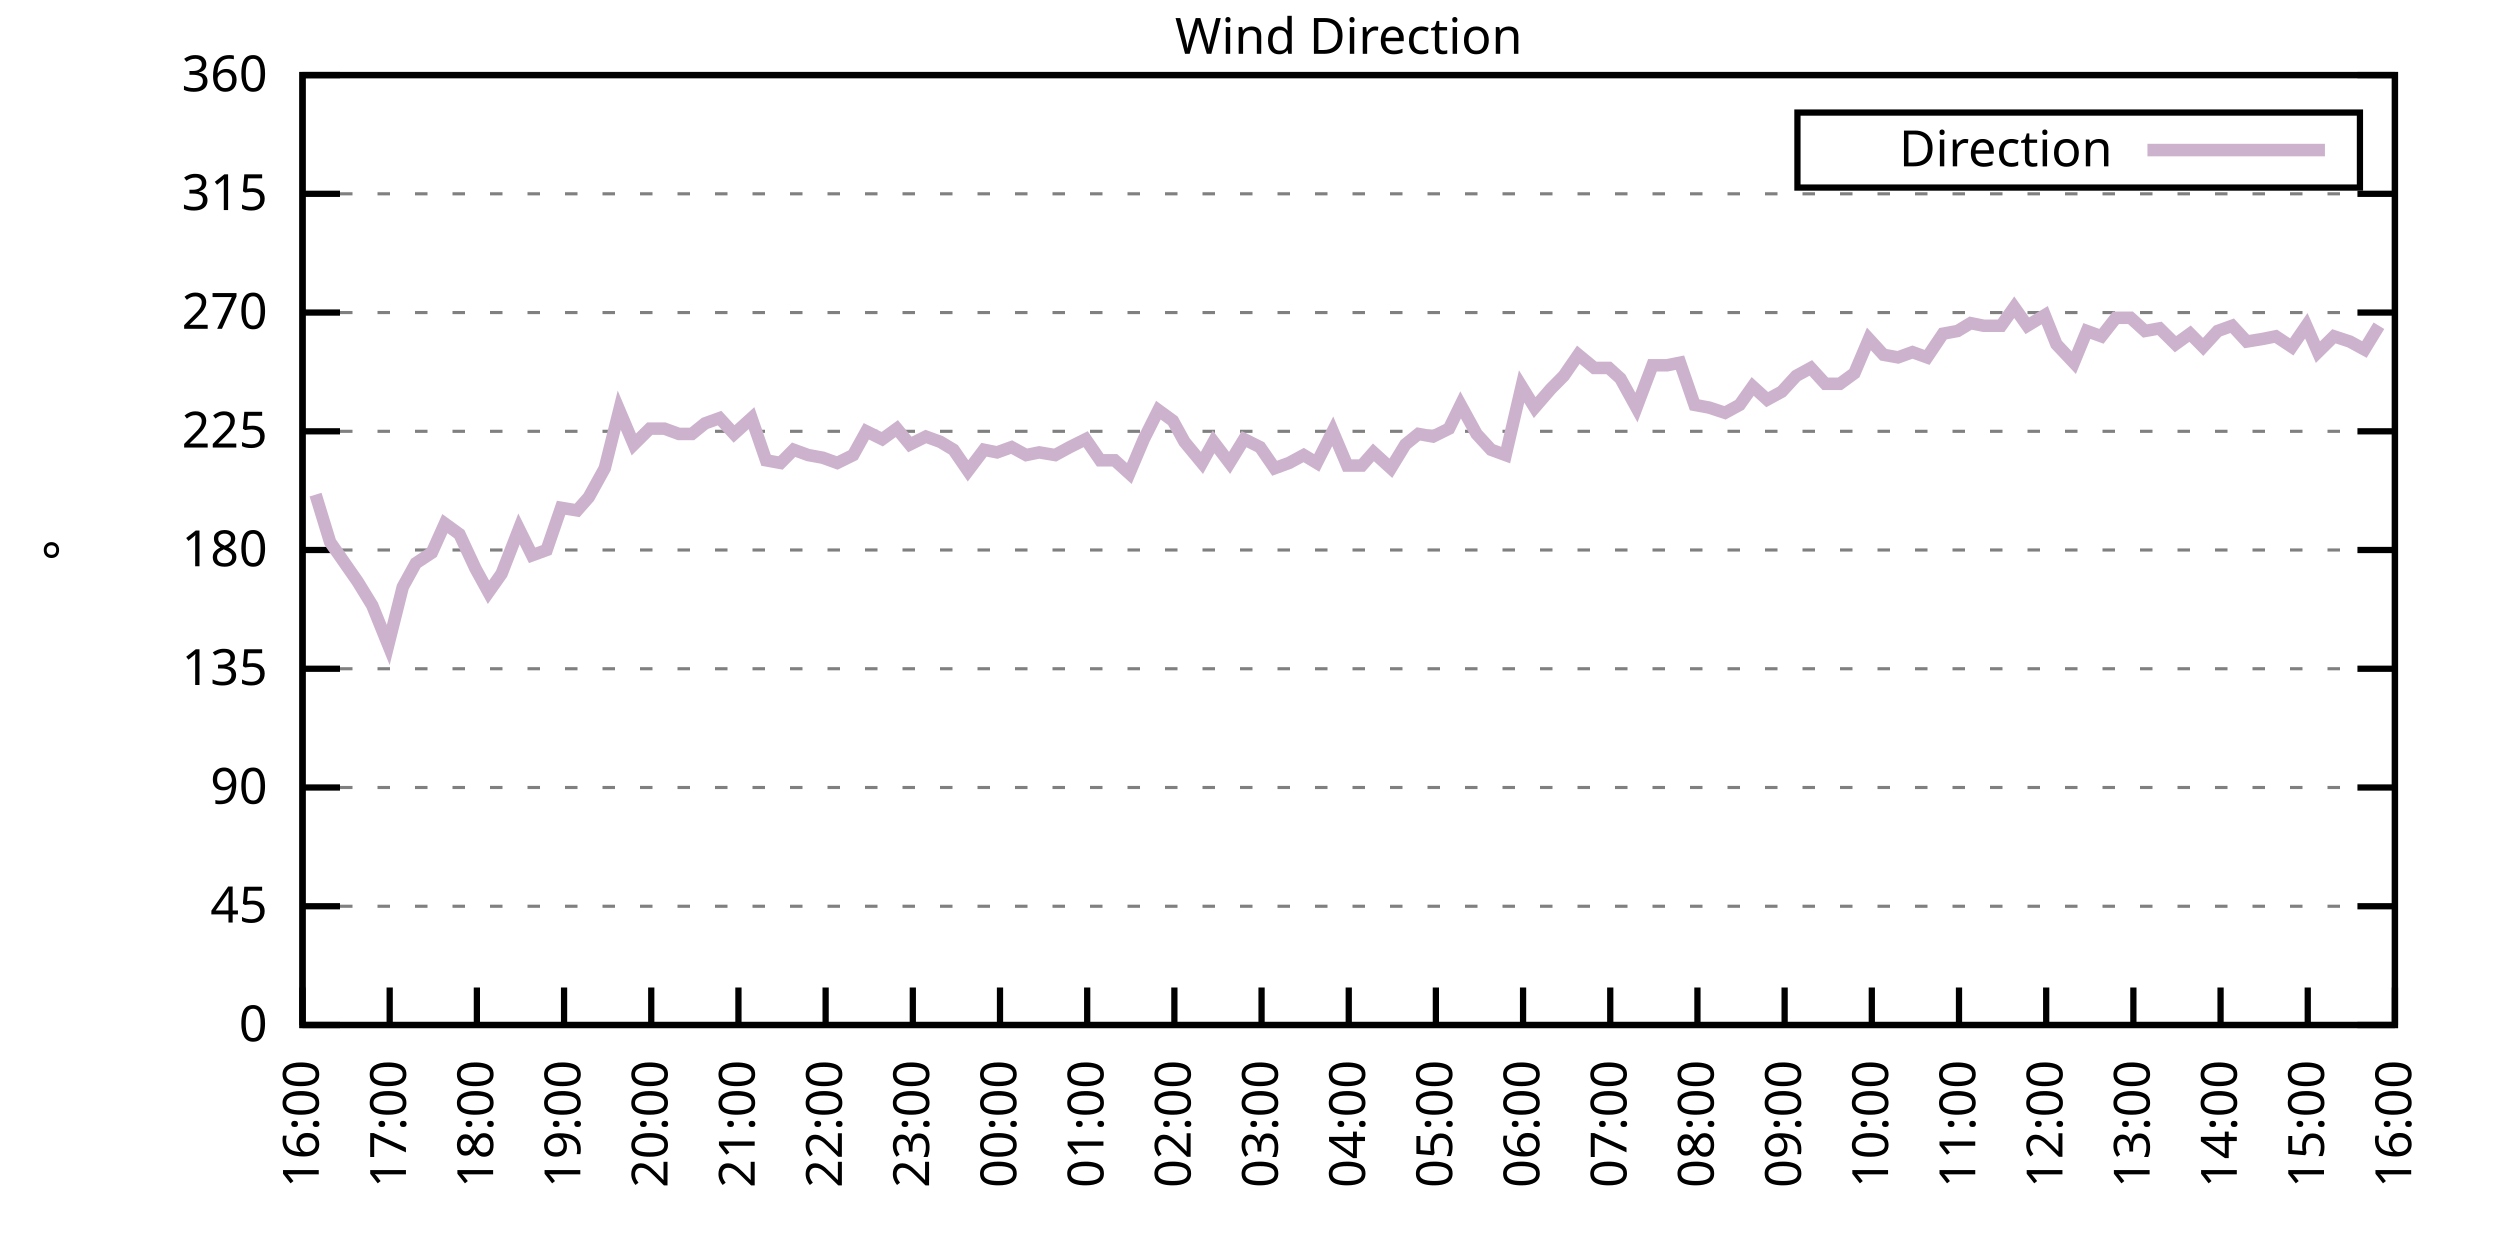
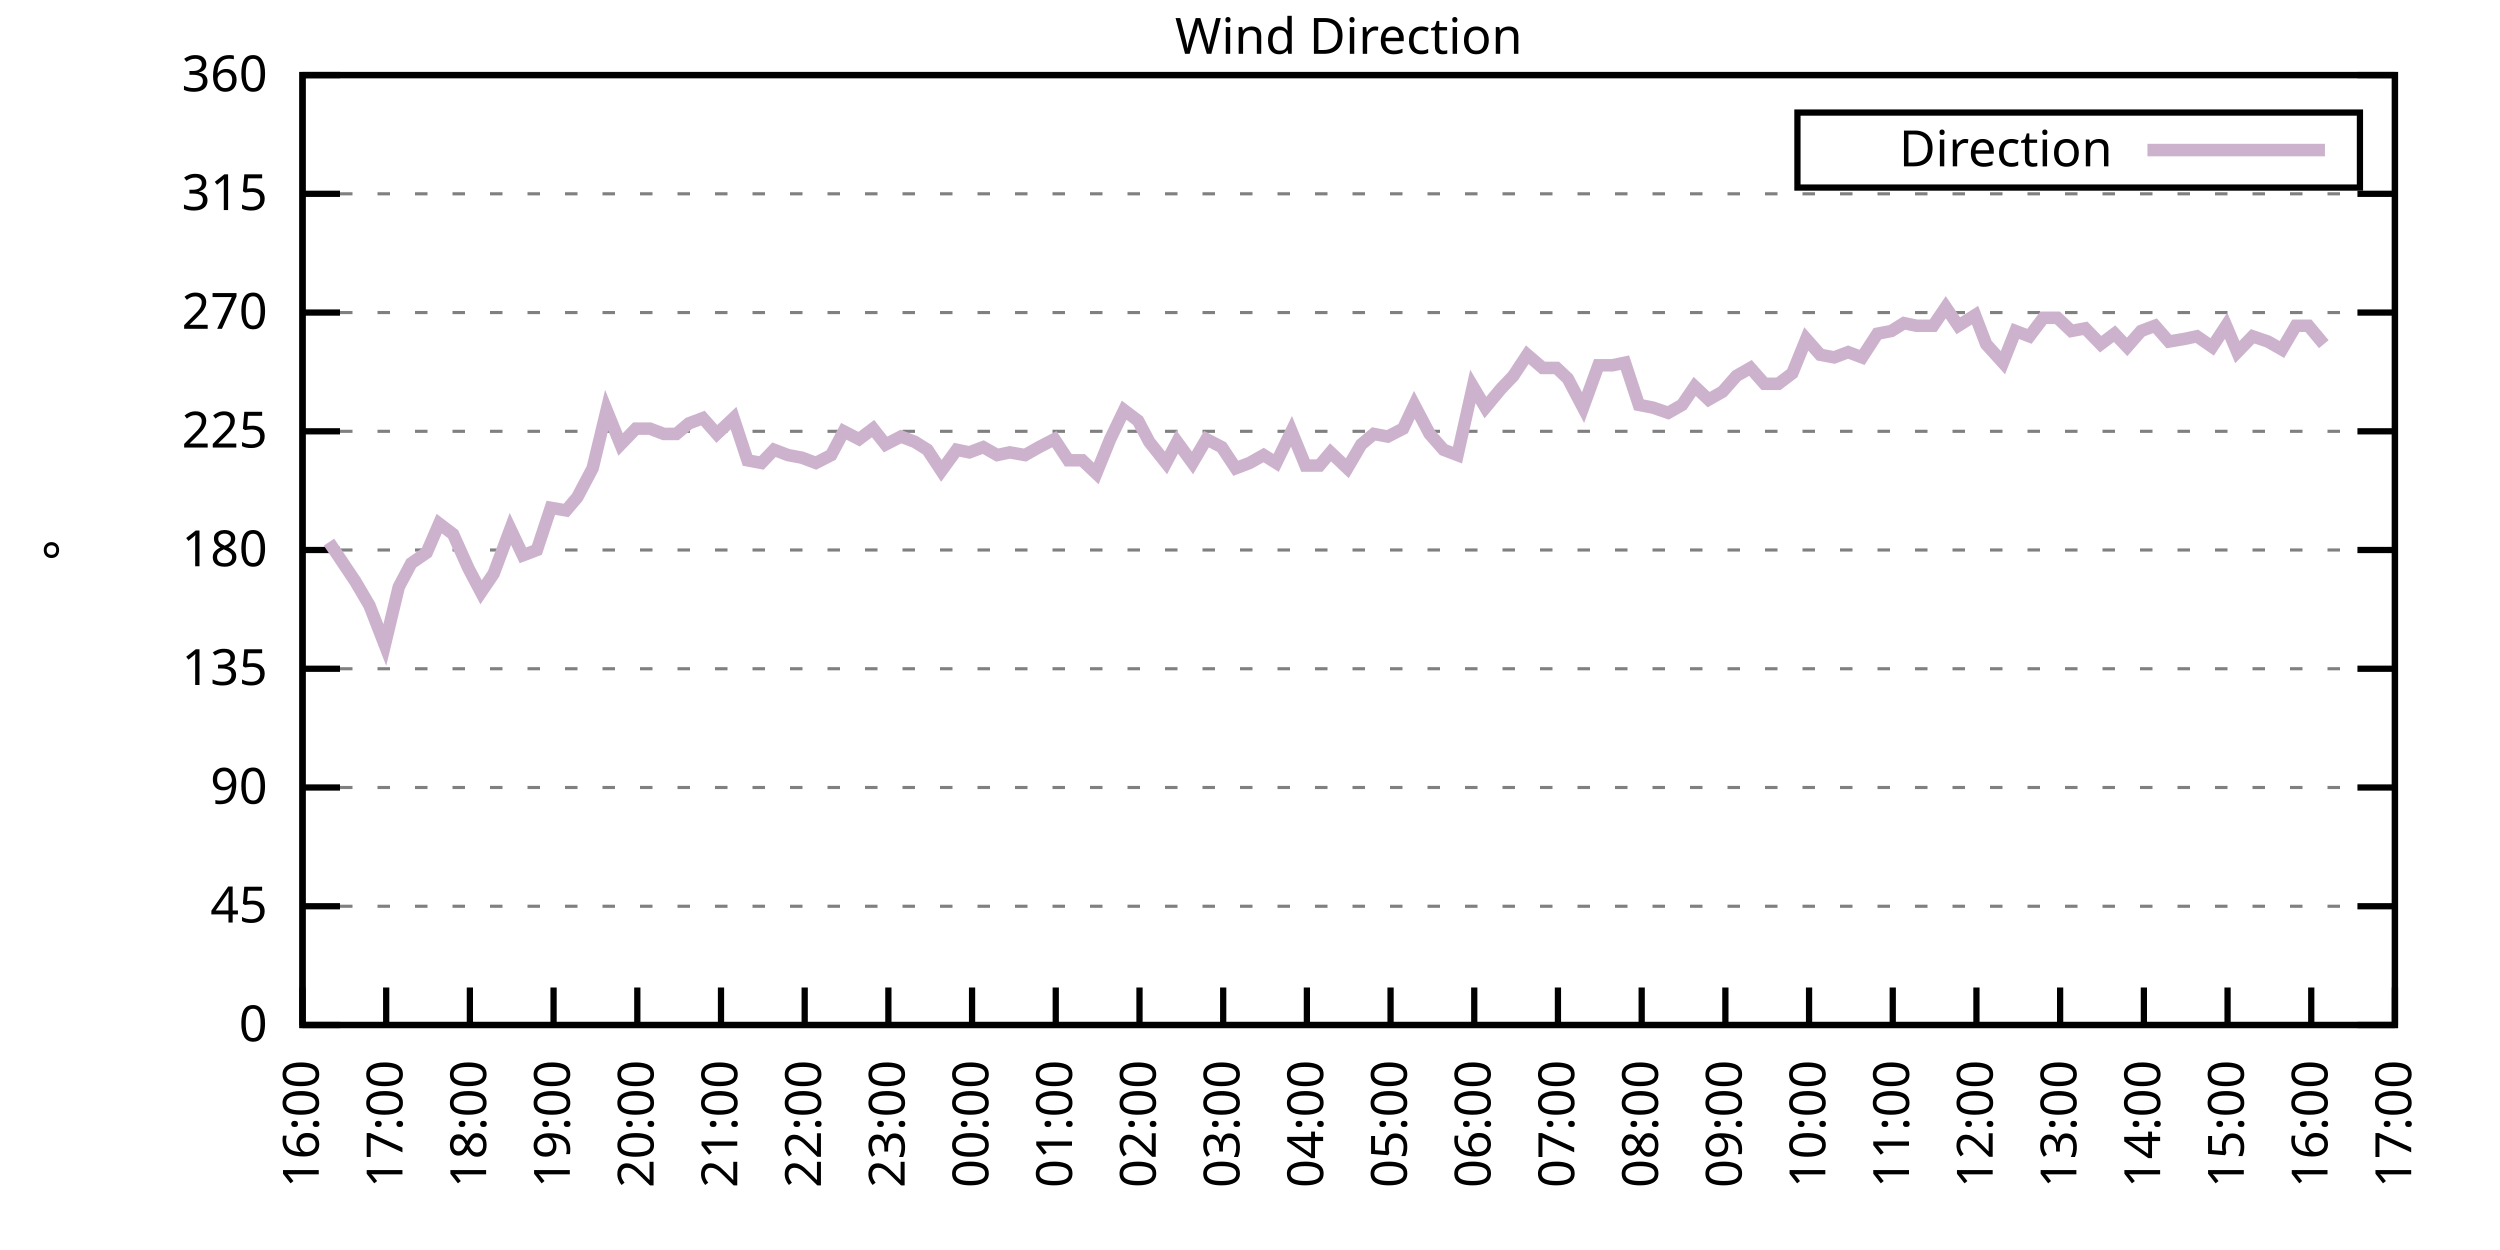
<svg xmlns="http://www.w3.org/2000/svg" xmlns:xlink="http://www.w3.org/1999/xlink" width="400" height="200" viewBox="0 0 400 200">
  <g id="gnuplot_canvas">
    <rect x="0" y="0" width="400" height="200" fill="none" />
    <defs>
      <circle id="gpDot" r="0.5" stroke-width="0.5" stroke="currentColor" />
      <path id="gpPt0" stroke-width="0.333" stroke="currentColor" d="M-1,0 h2 M0,-1 v2" />
      <path id="gpPt1" stroke-width="0.333" stroke="currentColor" d="M-1,-1 L1,1 M1,-1 L-1,1" />
      <path id="gpPt2" stroke-width="0.333" stroke="currentColor" d="M-1,0 L1,0 M0,-1 L0,1 M-1,-1 L1,1 M-1,1 L1,-1" />
      <rect id="gpPt3" stroke-width="0.333" stroke="currentColor" x="-1" y="-1" width="2" height="2" />
      <rect id="gpPt4" stroke-width="0.333" stroke="currentColor" fill="currentColor" x="-1" y="-1" width="2" height="2" />
      <circle id="gpPt5" stroke-width="0.333" stroke="currentColor" cx="0" cy="0" r="1" />
      <use xlink:href="#gpPt5" id="gpPt6" fill="currentColor" stroke="none" />
      <path id="gpPt7" stroke-width="0.333" stroke="currentColor" d="M0,-1.33 L-1.33,0.67 L1.33,0.67 z" />
      <use xlink:href="#gpPt7" id="gpPt8" fill="currentColor" stroke="none" />
      <use xlink:href="#gpPt7" id="gpPt9" stroke="currentColor" transform="rotate(180)" />
      <use xlink:href="#gpPt9" id="gpPt10" fill="currentColor" stroke="none" />
      <use xlink:href="#gpPt3" id="gpPt11" stroke="currentColor" transform="rotate(45)" />
      <use xlink:href="#gpPt11" id="gpPt12" fill="currentColor" stroke="none" />
      <path id="gpPt13" stroke-width="0.333" stroke="currentColor" d="M0,1.330 L1.265,0.411 L0.782,-1.067 L-0.782,-1.076 L-1.265,0.411 z" />
      <use xlink:href="#gpPt13" id="gpPt14" fill="currentColor" stroke="none" />
      <filter id="textbox" filterUnits="objectBoundingBox" x="0" y="0" height="1" width="1">
        <feFlood flood-color="white" flood-opacity="1" result="bgnd" />
        <feComposite in="SourceGraphic" in2="bgnd" operator="atop" />
      </filter>
      <filter id="greybox" filterUnits="objectBoundingBox" x="0" y="0" height="1" width="1">
        <feFlood flood-color="lightgrey" flood-opacity="1" result="grey" />
        <feComposite in="SourceGraphic" in2="grey" operator="atop" />
      </filter>
    </defs>
    <g fill="none" color="white" stroke="currentColor" stroke-width="1.00" stroke-linecap="butt" stroke-linejoin="miter">
</g>
    <g fill="none" color="black" stroke="currentColor" stroke-width="1.00" stroke-linecap="butt" stroke-linejoin="miter">
      <g stroke="none" shape-rendering="crispEdges">
        <polygon fill="rgb(255, 255, 255)" points="48.40,164.00 383.18,164.00 383.18,12.02 48.40,12.02 " />
      </g>
    </g>
    <g fill="none" color="black" stroke="currentColor" stroke-width="1.00" stroke-linecap="butt" stroke-linejoin="miter">
</g>
    <g fill="none" color="black" stroke="black" stroke-width="0.50" stroke-linecap="butt" stroke-linejoin="miter">
</g>
    <g fill="none" color="gray" stroke="currentColor" stroke-width="0.50" stroke-linecap="butt" stroke-linejoin="miter">
      <path stroke="gray" stroke-dasharray="2,4" class="gridline" d="M48.40,164.00 L383.19,164.00  " />
    </g>
    <g fill="none" color="gray" stroke="gray" stroke-width="1.00" stroke-linecap="butt" stroke-linejoin="miter">
</g>
    <g fill="none" color="black" stroke="currentColor" stroke-width="1.00" stroke-linecap="butt" stroke-linejoin="miter">
      <path stroke="black" d="M48.40,164.00 L54.40,164.00 M383.19,164.00 L377.19,164.00  " />
      <g transform="translate(42.80,166.60)" stroke="none" fill="black" font-family="Sans" font-size="8.00" text-anchor="end">
        <text>
          <tspan font-family="Sans"> 0</tspan>
        </text>
      </g>
    </g>
    <g fill="none" color="black" stroke="currentColor" stroke-width="1.00" stroke-linecap="butt" stroke-linejoin="miter">
</g>
    <g fill="none" color="black" stroke="black" stroke-width="0.50" stroke-linecap="butt" stroke-linejoin="miter">
</g>
    <g fill="none" color="gray" stroke="currentColor" stroke-width="0.50" stroke-linecap="butt" stroke-linejoin="miter">
      <path stroke="gray" stroke-dasharray="2,4" class="gridline" d="M48.40,145.00 L383.19,145.00  " />
    </g>
    <g fill="none" color="gray" stroke="gray" stroke-width="1.00" stroke-linecap="butt" stroke-linejoin="miter">
</g>
    <g fill="none" color="black" stroke="currentColor" stroke-width="1.00" stroke-linecap="butt" stroke-linejoin="miter">
      <path stroke="black" d="M48.40,145.00 L54.40,145.00 M383.19,145.00 L377.19,145.00  " />
      <g transform="translate(42.80,147.60)" stroke="none" fill="black" font-family="Sans" font-size="8.00" text-anchor="end">
        <text>
          <tspan font-family="Sans"> 45</tspan>
        </text>
      </g>
    </g>
    <g fill="none" color="black" stroke="currentColor" stroke-width="1.00" stroke-linecap="butt" stroke-linejoin="miter">
</g>
    <g fill="none" color="black" stroke="black" stroke-width="0.50" stroke-linecap="butt" stroke-linejoin="miter">
</g>
    <g fill="none" color="gray" stroke="currentColor" stroke-width="0.50" stroke-linecap="butt" stroke-linejoin="miter">
      <path stroke="gray" stroke-dasharray="2,4" class="gridline" d="M48.40,126.00 L383.19,126.00  " />
    </g>
    <g fill="none" color="gray" stroke="gray" stroke-width="1.00" stroke-linecap="butt" stroke-linejoin="miter">
</g>
    <g fill="none" color="black" stroke="currentColor" stroke-width="1.00" stroke-linecap="butt" stroke-linejoin="miter">
      <path stroke="black" d="M48.40,126.00 L54.40,126.00 M383.19,126.00 L377.19,126.00  " />
      <g transform="translate(42.80,128.60)" stroke="none" fill="black" font-family="Sans" font-size="8.00" text-anchor="end">
        <text>
          <tspan font-family="Sans"> 90</tspan>
        </text>
      </g>
    </g>
    <g fill="none" color="black" stroke="currentColor" stroke-width="1.00" stroke-linecap="butt" stroke-linejoin="miter">
</g>
    <g fill="none" color="black" stroke="black" stroke-width="0.50" stroke-linecap="butt" stroke-linejoin="miter">
</g>
    <g fill="none" color="gray" stroke="currentColor" stroke-width="0.50" stroke-linecap="butt" stroke-linejoin="miter">
      <path stroke="gray" stroke-dasharray="2,4" class="gridline" d="M48.40,107.00 L383.19,107.00  " />
    </g>
    <g fill="none" color="gray" stroke="gray" stroke-width="1.00" stroke-linecap="butt" stroke-linejoin="miter">
</g>
    <g fill="none" color="black" stroke="currentColor" stroke-width="1.00" stroke-linecap="butt" stroke-linejoin="miter">
      <path stroke="black" d="M48.40,107.00 L54.40,107.00 M383.19,107.00 L377.19,107.00  " />
      <g transform="translate(42.80,109.60)" stroke="none" fill="black" font-family="Sans" font-size="8.00" text-anchor="end">
        <text>
          <tspan font-family="Sans"> 135</tspan>
        </text>
      </g>
    </g>
    <g fill="none" color="black" stroke="currentColor" stroke-width="1.00" stroke-linecap="butt" stroke-linejoin="miter">
</g>
    <g fill="none" color="black" stroke="black" stroke-width="0.50" stroke-linecap="butt" stroke-linejoin="miter">
</g>
    <g fill="none" color="gray" stroke="currentColor" stroke-width="0.50" stroke-linecap="butt" stroke-linejoin="miter">
      <path stroke="gray" stroke-dasharray="2,4" class="gridline" d="M48.40,88.00 L383.19,88.00  " />
    </g>
    <g fill="none" color="gray" stroke="gray" stroke-width="1.00" stroke-linecap="butt" stroke-linejoin="miter">
</g>
    <g fill="none" color="black" stroke="currentColor" stroke-width="1.00" stroke-linecap="butt" stroke-linejoin="miter">
      <path stroke="black" d="M48.40,88.00 L54.40,88.00 M383.19,88.00 L377.19,88.00  " />
      <g transform="translate(42.80,90.60)" stroke="none" fill="black" font-family="Sans" font-size="8.00" text-anchor="end">
        <text>
          <tspan font-family="Sans"> 180</tspan>
        </text>
      </g>
    </g>
    <g fill="none" color="black" stroke="currentColor" stroke-width="1.00" stroke-linecap="butt" stroke-linejoin="miter">
</g>
    <g fill="none" color="black" stroke="black" stroke-width="0.50" stroke-linecap="butt" stroke-linejoin="miter">
</g>
    <g fill="none" color="gray" stroke="currentColor" stroke-width="0.50" stroke-linecap="butt" stroke-linejoin="miter">
      <path stroke="gray" stroke-dasharray="2,4" class="gridline" d="M48.40,69.01 L383.19,69.01  " />
    </g>
    <g fill="none" color="gray" stroke="gray" stroke-width="1.00" stroke-linecap="butt" stroke-linejoin="miter">
</g>
    <g fill="none" color="black" stroke="currentColor" stroke-width="1.00" stroke-linecap="butt" stroke-linejoin="miter">
      <path stroke="black" d="M48.40,69.01 L54.40,69.01 M383.19,69.01 L377.19,69.01  " />
      <g transform="translate(42.80,71.61)" stroke="none" fill="black" font-family="Sans" font-size="8.00" text-anchor="end">
        <text>
          <tspan font-family="Sans"> 225</tspan>
        </text>
      </g>
    </g>
    <g fill="none" color="black" stroke="currentColor" stroke-width="1.00" stroke-linecap="butt" stroke-linejoin="miter">
</g>
    <g fill="none" color="black" stroke="black" stroke-width="0.50" stroke-linecap="butt" stroke-linejoin="miter">
</g>
    <g fill="none" color="gray" stroke="currentColor" stroke-width="0.50" stroke-linecap="butt" stroke-linejoin="miter">
      <path stroke="gray" stroke-dasharray="2,4" class="gridline" d="M48.40,50.01 L383.19,50.01  " />
    </g>
    <g fill="none" color="gray" stroke="gray" stroke-width="1.00" stroke-linecap="butt" stroke-linejoin="miter">
</g>
    <g fill="none" color="black" stroke="currentColor" stroke-width="1.00" stroke-linecap="butt" stroke-linejoin="miter">
      <path stroke="black" d="M48.40,50.01 L54.40,50.01 M383.19,50.01 L377.19,50.01  " />
      <g transform="translate(42.80,52.61)" stroke="none" fill="black" font-family="Sans" font-size="8.00" text-anchor="end">
        <text>
          <tspan font-family="Sans"> 270</tspan>
        </text>
      </g>
    </g>
    <g fill="none" color="black" stroke="currentColor" stroke-width="1.00" stroke-linecap="butt" stroke-linejoin="miter">
</g>
    <g fill="none" color="black" stroke="black" stroke-width="0.50" stroke-linecap="butt" stroke-linejoin="miter">
</g>
    <g fill="none" color="gray" stroke="currentColor" stroke-width="0.50" stroke-linecap="butt" stroke-linejoin="miter">
      <path stroke="gray" stroke-dasharray="2,4" class="gridline" d="M48.40,31.01 L383.19,31.01  " />
    </g>
    <g fill="none" color="gray" stroke="gray" stroke-width="1.00" stroke-linecap="butt" stroke-linejoin="miter">
</g>
    <g fill="none" color="black" stroke="currentColor" stroke-width="1.00" stroke-linecap="butt" stroke-linejoin="miter">
      <path stroke="black" d="M48.40,31.01 L54.40,31.01 M383.19,31.01 L377.19,31.01  " />
      <g transform="translate(42.80,33.61)" stroke="none" fill="black" font-family="Sans" font-size="8.00" text-anchor="end">
        <text>
          <tspan font-family="Sans"> 315</tspan>
        </text>
      </g>
    </g>
    <g fill="none" color="black" stroke="currentColor" stroke-width="1.00" stroke-linecap="butt" stroke-linejoin="miter">
</g>
    <g fill="none" color="black" stroke="black" stroke-width="0.50" stroke-linecap="butt" stroke-linejoin="miter">
</g>
    <g fill="none" color="gray" stroke="currentColor" stroke-width="0.50" stroke-linecap="butt" stroke-linejoin="miter">
      <path stroke="gray" stroke-dasharray="2,4" class="gridline" d="M48.40,12.01 L383.19,12.01  " />
    </g>
    <g fill="none" color="gray" stroke="gray" stroke-width="1.00" stroke-linecap="butt" stroke-linejoin="miter">
</g>
    <g fill="none" color="black" stroke="currentColor" stroke-width="1.00" stroke-linecap="butt" stroke-linejoin="miter">
      <path stroke="black" d="M48.40,12.01 L54.40,12.01 M383.19,12.01 L377.19,12.01  " />
      <g transform="translate(42.80,14.61)" stroke="none" fill="black" font-family="Sans" font-size="8.00" text-anchor="end">
        <text>
          <tspan font-family="Sans"> 360</tspan>
        </text>
      </g>
    </g>
    <g fill="none" color="black" stroke="currentColor" stroke-width="1.00" stroke-linecap="butt" stroke-linejoin="miter">
      <path stroke="black" d="M48.40,164.00 L48.40,158.00  " />
      <g transform="translate(51.00,169.60) rotate(270.00)" stroke="none" fill="black" font-family="Sans" font-size="8.00" text-anchor="end">
        <text>
          <tspan font-family="Sans">16:00</tspan>
        </text>
      </g>
    </g>
    <g fill="none" color="black" stroke="currentColor" stroke-width="1.00" stroke-linecap="butt" stroke-linejoin="miter">
-       <path stroke="black" d="M62.35,164.00 L62.35,158.00  " />
-       <g transform="translate(64.95,169.60) rotate(270.00)" stroke="none" fill="black" font-family="Sans" font-size="8.00" text-anchor="end">
+       <path stroke="black" d="M61.79,164.00 L61.79,158.00  " />
+       <g transform="translate(64.39,169.60) rotate(270.00)" stroke="none" fill="black" font-family="Sans" font-size="8.00" text-anchor="end">
        <text>
          <tspan font-family="Sans">17:00</tspan>
        </text>
      </g>
    </g>
    <g fill="none" color="black" stroke="currentColor" stroke-width="1.00" stroke-linecap="butt" stroke-linejoin="miter">
-       <path stroke="black" d="M76.30,164.00 L76.30,158.00  " />
-       <g transform="translate(78.90,169.60) rotate(270.00)" stroke="none" fill="black" font-family="Sans" font-size="8.00" text-anchor="end">
+       <path stroke="black" d="M75.18,164.00 L75.18,158.00  " />
+       <g transform="translate(77.78,169.60) rotate(270.00)" stroke="none" fill="black" font-family="Sans" font-size="8.00" text-anchor="end">
        <text>
          <tspan font-family="Sans">18:00</tspan>
        </text>
      </g>
    </g>
    <g fill="none" color="black" stroke="currentColor" stroke-width="1.00" stroke-linecap="butt" stroke-linejoin="miter">
-       <path stroke="black" d="M90.25,164.00 L90.25,158.00  " />
-       <g transform="translate(92.85,169.60) rotate(270.00)" stroke="none" fill="black" font-family="Sans" font-size="8.00" text-anchor="end">
+       <path stroke="black" d="M88.57,164.00 L88.57,158.00  " />
+       <g transform="translate(91.17,169.60) rotate(270.00)" stroke="none" fill="black" font-family="Sans" font-size="8.00" text-anchor="end">
        <text>
          <tspan font-family="Sans">19:00</tspan>
        </text>
      </g>
    </g>
    <g fill="none" color="black" stroke="currentColor" stroke-width="1.00" stroke-linecap="butt" stroke-linejoin="miter">
-       <path stroke="black" d="M104.20,164.00 L104.20,158.00  " />
-       <g transform="translate(106.80,169.60) rotate(270.00)" stroke="none" fill="black" font-family="Sans" font-size="8.00" text-anchor="end">
+       <path stroke="black" d="M101.97,164.00 L101.97,158.00  " />
+       <g transform="translate(104.57,169.60) rotate(270.00)" stroke="none" fill="black" font-family="Sans" font-size="8.00" text-anchor="end">
        <text>
          <tspan font-family="Sans">20:00</tspan>
        </text>
      </g>
    </g>
    <g fill="none" color="black" stroke="currentColor" stroke-width="1.00" stroke-linecap="butt" stroke-linejoin="miter">
-       <path stroke="black" d="M118.15,164.00 L118.15,158.00  " />
-       <g transform="translate(120.75,169.60) rotate(270.00)" stroke="none" fill="black" font-family="Sans" font-size="8.00" text-anchor="end">
+       <path stroke="black" d="M115.36,164.00 L115.36,158.00  " />
+       <g transform="translate(117.96,169.60) rotate(270.00)" stroke="none" fill="black" font-family="Sans" font-size="8.00" text-anchor="end">
        <text>
          <tspan font-family="Sans">21:00</tspan>
        </text>
      </g>
    </g>
    <g fill="none" color="black" stroke="currentColor" stroke-width="1.00" stroke-linecap="butt" stroke-linejoin="miter">
-       <path stroke="black" d="M132.10,164.00 L132.10,158.00  " />
-       <g transform="translate(134.70,169.60) rotate(270.00)" stroke="none" fill="black" font-family="Sans" font-size="8.00" text-anchor="end">
+       <path stroke="black" d="M128.75,164.00 L128.75,158.00  " />
+       <g transform="translate(131.35,169.60) rotate(270.00)" stroke="none" fill="black" font-family="Sans" font-size="8.00" text-anchor="end">
        <text>
          <tspan font-family="Sans">22:00</tspan>
        </text>
      </g>
    </g>
    <g fill="none" color="black" stroke="currentColor" stroke-width="1.00" stroke-linecap="butt" stroke-linejoin="miter">
-       <path stroke="black" d="M146.05,164.00 L146.05,158.00  " />
-       <g transform="translate(148.65,169.60) rotate(270.00)" stroke="none" fill="black" font-family="Sans" font-size="8.00" text-anchor="end">
+       <path stroke="black" d="M142.14,164.00 L142.14,158.00  " />
+       <g transform="translate(144.74,169.60) rotate(270.00)" stroke="none" fill="black" font-family="Sans" font-size="8.00" text-anchor="end">
        <text>
          <tspan font-family="Sans">23:00</tspan>
        </text>
      </g>
    </g>
    <g fill="none" color="black" stroke="currentColor" stroke-width="1.00" stroke-linecap="butt" stroke-linejoin="miter">
-       <path stroke="black" d="M160.00,164.00 L160.00,158.00  " />
-       <g transform="translate(162.60,169.60) rotate(270.00)" stroke="none" fill="black" font-family="Sans" font-size="8.00" text-anchor="end">
+       <path stroke="black" d="M155.53,164.00 L155.53,158.00  " />
+       <g transform="translate(158.13,169.60) rotate(270.00)" stroke="none" fill="black" font-family="Sans" font-size="8.00" text-anchor="end">
        <text>
          <tspan font-family="Sans">00:00</tspan>
        </text>
      </g>
    </g>
    <g fill="none" color="black" stroke="currentColor" stroke-width="1.00" stroke-linecap="butt" stroke-linejoin="miter">
-       <path stroke="black" d="M173.95,164.00 L173.95,158.00  " />
-       <g transform="translate(176.55,169.60) rotate(270.00)" stroke="none" fill="black" font-family="Sans" font-size="8.00" text-anchor="end">
+       <path stroke="black" d="M168.92,164.00 L168.92,158.00  " />
+       <g transform="translate(171.52,169.60) rotate(270.00)" stroke="none" fill="black" font-family="Sans" font-size="8.00" text-anchor="end">
        <text>
          <tspan font-family="Sans">01:00</tspan>
        </text>
      </g>
    </g>
    <g fill="none" color="black" stroke="currentColor" stroke-width="1.00" stroke-linecap="butt" stroke-linejoin="miter">
-       <path stroke="black" d="M187.90,164.00 L187.90,158.00  " />
-       <g transform="translate(190.50,169.60) rotate(270.00)" stroke="none" fill="black" font-family="Sans" font-size="8.00" text-anchor="end">
+       <path stroke="black" d="M182.32,164.00 L182.32,158.00  " />
+       <g transform="translate(184.92,169.60) rotate(270.00)" stroke="none" fill="black" font-family="Sans" font-size="8.00" text-anchor="end">
        <text>
          <tspan font-family="Sans">02:00</tspan>
        </text>
      </g>
    </g>
    <g fill="none" color="black" stroke="currentColor" stroke-width="1.00" stroke-linecap="butt" stroke-linejoin="miter">
-       <path stroke="black" d="M201.85,164.00 L201.85,158.00  " />
-       <g transform="translate(204.45,169.60) rotate(270.00)" stroke="none" fill="black" font-family="Sans" font-size="8.00" text-anchor="end">
+       <path stroke="black" d="M195.71,164.00 L195.71,158.00  " />
+       <g transform="translate(198.31,169.60) rotate(270.00)" stroke="none" fill="black" font-family="Sans" font-size="8.00" text-anchor="end">
        <text>
          <tspan font-family="Sans">03:00</tspan>
        </text>
      </g>
    </g>
    <g fill="none" color="black" stroke="currentColor" stroke-width="1.00" stroke-linecap="butt" stroke-linejoin="miter">
-       <path stroke="black" d="M215.80,164.00 L215.80,158.00  " />
-       <g transform="translate(218.40,169.60) rotate(270.00)" stroke="none" fill="black" font-family="Sans" font-size="8.00" text-anchor="end">
+       <path stroke="black" d="M209.10,164.00 L209.10,158.00  " />
+       <g transform="translate(211.70,169.60) rotate(270.00)" stroke="none" fill="black" font-family="Sans" font-size="8.00" text-anchor="end">
        <text>
          <tspan font-family="Sans">04:00</tspan>
        </text>
      </g>
    </g>
    <g fill="none" color="black" stroke="currentColor" stroke-width="1.00" stroke-linecap="butt" stroke-linejoin="miter">
-       <path stroke="black" d="M229.74,164.00 L229.74,158.00  " />
-       <g transform="translate(232.34,169.60) rotate(270.00)" stroke="none" fill="black" font-family="Sans" font-size="8.00" text-anchor="end">
+       <path stroke="black" d="M222.49,164.00 L222.49,158.00  " />
+       <g transform="translate(225.09,169.60) rotate(270.00)" stroke="none" fill="black" font-family="Sans" font-size="8.00" text-anchor="end">
        <text>
          <tspan font-family="Sans">05:00</tspan>
        </text>
      </g>
    </g>
    <g fill="none" color="black" stroke="currentColor" stroke-width="1.00" stroke-linecap="butt" stroke-linejoin="miter">
-       <path stroke="black" d="M243.69,164.00 L243.69,158.00  " />
-       <g transform="translate(246.29,169.60) rotate(270.00)" stroke="none" fill="black" font-family="Sans" font-size="8.00" text-anchor="end">
+       <path stroke="black" d="M235.88,164.00 L235.88,158.00  " />
+       <g transform="translate(238.48,169.60) rotate(270.00)" stroke="none" fill="black" font-family="Sans" font-size="8.00" text-anchor="end">
        <text>
          <tspan font-family="Sans">06:00</tspan>
        </text>
      </g>
    </g>
    <g fill="none" color="black" stroke="currentColor" stroke-width="1.00" stroke-linecap="butt" stroke-linejoin="miter">
-       <path stroke="black" d="M257.64,164.00 L257.64,158.00  " />
-       <g transform="translate(260.24,169.60) rotate(270.00)" stroke="none" fill="black" font-family="Sans" font-size="8.00" text-anchor="end">
+       <path stroke="black" d="M249.27,164.00 L249.27,158.00  " />
+       <g transform="translate(251.87,169.60) rotate(270.00)" stroke="none" fill="black" font-family="Sans" font-size="8.00" text-anchor="end">
        <text>
          <tspan font-family="Sans">07:00</tspan>
        </text>
      </g>
    </g>
    <g fill="none" color="black" stroke="currentColor" stroke-width="1.00" stroke-linecap="butt" stroke-linejoin="miter">
-       <path stroke="black" d="M271.59,164.00 L271.59,158.00  " />
-       <g transform="translate(274.19,169.60) rotate(270.00)" stroke="none" fill="black" font-family="Sans" font-size="8.00" text-anchor="end">
+       <path stroke="black" d="M262.67,164.00 L262.67,158.00  " />
+       <g transform="translate(265.27,169.60) rotate(270.00)" stroke="none" fill="black" font-family="Sans" font-size="8.00" text-anchor="end">
        <text>
          <tspan font-family="Sans">08:00</tspan>
        </text>
      </g>
    </g>
    <g fill="none" color="black" stroke="currentColor" stroke-width="1.00" stroke-linecap="butt" stroke-linejoin="miter">
-       <path stroke="black" d="M285.54,164.00 L285.54,158.00  " />
-       <g transform="translate(288.14,169.60) rotate(270.00)" stroke="none" fill="black" font-family="Sans" font-size="8.00" text-anchor="end">
+       <path stroke="black" d="M276.06,164.00 L276.06,158.00  " />
+       <g transform="translate(278.66,169.60) rotate(270.00)" stroke="none" fill="black" font-family="Sans" font-size="8.00" text-anchor="end">
        <text>
          <tspan font-family="Sans">09:00</tspan>
        </text>
      </g>
    </g>
    <g fill="none" color="black" stroke="currentColor" stroke-width="1.00" stroke-linecap="butt" stroke-linejoin="miter">
-       <path stroke="black" d="M299.49,164.00 L299.49,158.00  " />
-       <g transform="translate(302.09,169.60) rotate(270.00)" stroke="none" fill="black" font-family="Sans" font-size="8.00" text-anchor="end">
+       <path stroke="black" d="M289.45,164.00 L289.45,158.00  " />
+       <g transform="translate(292.05,169.60) rotate(270.00)" stroke="none" fill="black" font-family="Sans" font-size="8.00" text-anchor="end">
        <text>
          <tspan font-family="Sans">10:00</tspan>
        </text>
      </g>
    </g>
    <g fill="none" color="black" stroke="currentColor" stroke-width="1.00" stroke-linecap="butt" stroke-linejoin="miter">
-       <path stroke="black" d="M313.44,164.00 L313.44,158.00  " />
-       <g transform="translate(316.04,169.60) rotate(270.00)" stroke="none" fill="black" font-family="Sans" font-size="8.00" text-anchor="end">
+       <path stroke="black" d="M302.84,164.00 L302.84,158.00  " />
+       <g transform="translate(305.44,169.60) rotate(270.00)" stroke="none" fill="black" font-family="Sans" font-size="8.00" text-anchor="end">
        <text>
          <tspan font-family="Sans">11:00</tspan>
        </text>
      </g>
    </g>
    <g fill="none" color="black" stroke="currentColor" stroke-width="1.00" stroke-linecap="butt" stroke-linejoin="miter">
-       <path stroke="black" d="M327.39,164.00 L327.39,158.00  " />
-       <g transform="translate(329.99,169.60) rotate(270.00)" stroke="none" fill="black" font-family="Sans" font-size="8.00" text-anchor="end">
+       <path stroke="black" d="M316.23,164.00 L316.23,158.00  " />
+       <g transform="translate(318.83,169.60) rotate(270.00)" stroke="none" fill="black" font-family="Sans" font-size="8.00" text-anchor="end">
        <text>
          <tspan font-family="Sans">12:00</tspan>
        </text>
      </g>
    </g>
    <g fill="none" color="black" stroke="currentColor" stroke-width="1.00" stroke-linecap="butt" stroke-linejoin="miter">
-       <path stroke="black" d="M341.34,164.00 L341.34,158.00  " />
-       <g transform="translate(343.94,169.60) rotate(270.00)" stroke="none" fill="black" font-family="Sans" font-size="8.00" text-anchor="end">
+       <path stroke="black" d="M329.62,164.00 L329.62,158.00  " />
+       <g transform="translate(332.22,169.60) rotate(270.00)" stroke="none" fill="black" font-family="Sans" font-size="8.00" text-anchor="end">
        <text>
          <tspan font-family="Sans">13:00</tspan>
        </text>
      </g>
    </g>
    <g fill="none" color="black" stroke="currentColor" stroke-width="1.00" stroke-linecap="butt" stroke-linejoin="miter">
-       <path stroke="black" d="M355.29,164.00 L355.29,158.00  " />
-       <g transform="translate(357.89,169.60) rotate(270.00)" stroke="none" fill="black" font-family="Sans" font-size="8.00" text-anchor="end">
+       <path stroke="black" d="M343.02,164.00 L343.02,158.00  " />
+       <g transform="translate(345.62,169.60) rotate(270.00)" stroke="none" fill="black" font-family="Sans" font-size="8.00" text-anchor="end">
        <text>
          <tspan font-family="Sans">14:00</tspan>
        </text>
      </g>
    </g>
    <g fill="none" color="black" stroke="currentColor" stroke-width="1.00" stroke-linecap="butt" stroke-linejoin="miter">
-       <path stroke="black" d="M369.24,164.00 L369.24,158.00  " />
-       <g transform="translate(371.84,169.60) rotate(270.00)" stroke="none" fill="black" font-family="Sans" font-size="8.00" text-anchor="end">
+       <path stroke="black" d="M356.41,164.00 L356.41,158.00  " />
+       <g transform="translate(359.01,169.60) rotate(270.00)" stroke="none" fill="black" font-family="Sans" font-size="8.00" text-anchor="end">
        <text>
          <tspan font-family="Sans">15:00</tspan>
+         </text>
+       </g>
+     </g>
+     <g fill="none" color="black" stroke="currentColor" stroke-width="1.00" stroke-linecap="butt" stroke-linejoin="miter">
+       <path stroke="black" d="M369.80,164.00 L369.80,158.00  " />
+       <g transform="translate(372.40,169.60) rotate(270.00)" stroke="none" fill="black" font-family="Sans" font-size="8.00" text-anchor="end">
+         <text>
+           <tspan font-family="Sans">16:00</tspan>
        </text>
      </g>
    </g>
    <g fill="none" color="black" stroke="currentColor" stroke-width="1.00" stroke-linecap="butt" stroke-linejoin="miter">
      <path stroke="black" d="M383.19,164.00 L383.19,158.00  " />
      <g transform="translate(385.79,169.60) rotate(270.00)" stroke="none" fill="black" font-family="Sans" font-size="8.00" text-anchor="end">
        <text>
-           <tspan font-family="Sans">16:00</tspan>
+           <tspan font-family="Sans">17:00</tspan>
        </text>
      </g>
    </g>
    <g fill="none" color="black" stroke="currentColor" stroke-width="1.00" stroke-linecap="butt" stroke-linejoin="miter">
</g>
    <g fill="none" color="black" stroke="currentColor" stroke-width="1.00" stroke-linecap="butt" stroke-linejoin="miter">
      <path stroke="black" d="M48.40,12.01 L48.40,164.00 L383.19,164.00 L383.19,12.01 L48.40,12.01 Z  " />
    </g>
    <g fill="none" color="black" stroke="currentColor" stroke-width="1.00" stroke-linecap="butt" stroke-linejoin="miter">
</g>
    <g fill="none" color="black" stroke="currentColor" stroke-width="1.00" stroke-linecap="butt" stroke-linejoin="miter">
      <path stroke="black" d="M287.59,30.01 L287.59,18.01 L377.59,18.01 L377.59,30.01 L287.59,30.01 Z  " />
    </g>
    <g id="Wind_direction_plot_1">
      <g fill="none" color="white" stroke="black" stroke-width="2.00" stroke-linecap="butt" stroke-linejoin="miter">
</g>
      <g fill="none" color="black" stroke="currentColor" stroke-width="2.00" stroke-linecap="butt" stroke-linejoin="miter">
        <g transform="translate(337.99,26.61)" stroke="none" fill="black" font-family="Sans" font-size="8.00" text-anchor="end">
          <text>
            <tspan font-family="Sans">Direction</tspan>
          </text>
        </g>
      </g>
      <g fill="none" color="black" stroke="currentColor" stroke-width="2.00" stroke-linecap="butt" stroke-linejoin="miter">
-         <path stroke="rgb(204, 178, 204)" d="M343.59,24.01 L371.99,24.01 M50.49,79.14 L52.82,86.74 L57.23,93.07 L59.56,96.87 L62.12,103.20 L64.44,93.92   L66.53,90.12 L69.09,88.43 L71.18,83.78 L73.51,85.47 L76.07,90.96 L78.16,94.76 L80.25,91.80 L83.04,84.63   L85.13,88.85 L87.46,88.00 L89.78,81.25 L92.34,81.67 L94.20,79.56 L96.76,74.92 L99.08,65.63 L101.41,71.12   L103.97,68.58 L106.29,68.58 L108.62,69.43 L110.71,69.43 L112.80,67.74 L115.13,66.90 L117.45,69.43 L120.24,66.90   L122.57,73.65 L124.89,74.07 L126.98,71.96 L129.31,72.81 L131.63,73.23 L133.96,74.07 L136.51,72.81 L138.61,69.01   L141.16,70.27 L143.49,68.58 L145.58,71.12 L148.14,69.85 L150.46,70.70 L152.56,71.96 L154.88,75.34 L157.44,71.96   L159.53,72.38 L161.86,71.54 L164.18,72.81 L166.27,72.38 L168.83,72.81 L171.16,71.54 L173.71,70.27 L176.04,73.65   L178.36,73.65 L180.69,75.76 L183.01,70.27 L185.34,65.63 L187.66,67.32 L189.52,70.70 L192.31,74.07 L194.17,70.70   L196.73,74.07 L199.06,70.27 L201.61,71.54 L203.94,74.92 L206.26,74.07 L208.59,72.81 L210.68,74.07 L213.24,69.01   L215.56,74.49 L217.89,74.49 L219.75,72.38 L222.54,74.92 L224.86,71.12 L226.95,69.43 L229.28,69.85 L231.84,68.58   L233.70,64.78 L236.25,69.43 L238.58,71.96 L240.90,72.81 L243.46,61.83 L245.55,65.21 L248.11,62.25 L250.20,60.14   L252.53,56.76 L255.09,58.87 L257.41,58.87 L259.27,60.56 L261.83,65.21 L264.39,58.45 L266.71,58.45 L268.80,58.03   L271.13,64.78 L273.45,65.21 L276.01,66.05 L278.34,64.78 L280.43,61.83 L282.75,63.94 L285.08,62.67 L287.40,60.14   L289.73,58.87 L292.05,61.41 L294.38,61.41 L296.70,59.72 L299.03,54.23 L301.35,56.76 L303.68,57.18 L306.00,56.34   L308.33,57.18 L310.88,53.39 L313.21,52.96 L315.30,51.70 L317.39,52.12 L320.18,52.12 L322.28,49.16 L324.37,52.12   L327.16,50.43 L329.02,55.07 L331.81,58.03 L333.90,52.96 L336.23,53.81 L338.55,50.85 L340.88,50.85 L343.20,52.96   L345.53,52.54 L348.08,55.07 L350.41,53.39 L352.50,55.50 L354.83,52.96 L357.15,52.12 L359.48,54.65 L362.03,54.23   L364.13,53.81 L366.68,55.50 L369.01,52.12 L370.87,56.34 L373.43,53.81 L375.98,54.65 L378.31,55.92 L380.63,52.12    " />
+         <path stroke="rgb(204, 178, 204)" d="M343.59,24.01 L371.99,24.01 M52.64,86.74 L56.88,93.07 L59.11,96.87 L61.57,103.20 L63.80,93.92 L65.81,90.12   L68.26,88.43 L70.27,83.78 L72.50,85.47 L74.96,90.96 L76.97,94.76 L78.98,91.80 L81.66,84.63 L83.66,88.85   L85.90,88.00 L88.13,81.25 L90.58,81.67 L92.37,79.56 L94.82,74.92 L97.06,65.63 L99.29,71.12 L101.74,68.58   L103.98,68.58 L106.21,69.43 L108.22,69.43 L110.22,67.74 L112.46,66.90 L114.69,69.43 L117.37,66.90 L119.60,73.65   L121.83,74.07 L123.84,71.96 L126.07,72.81 L128.30,73.23 L130.54,74.07 L132.99,72.81 L135.00,69.01 L137.45,70.27   L139.69,68.58 L141.69,71.12 L144.15,69.85 L146.38,70.70 L148.39,71.96 L150.62,75.34 L153.08,71.96 L155.09,72.38   L157.32,71.54 L159.55,72.81 L161.56,72.38 L164.01,72.81 L166.25,71.54 L168.70,70.27 L170.93,73.65 L173.17,73.65   L175.40,75.76 L177.63,70.27 L179.86,65.63 L182.09,67.32 L183.88,70.70 L186.56,74.07 L188.34,70.70 L190.80,74.07   L193.03,70.27 L195.48,71.54 L197.72,74.92 L199.95,74.07 L202.18,72.81 L204.19,74.07 L206.64,69.01 L208.88,74.49   L211.11,74.49 L212.89,72.38 L215.57,74.92 L217.80,71.12 L219.81,69.43 L222.04,69.85 L224.50,68.58 L226.29,64.78   L228.74,69.43 L230.97,71.96 L233.20,72.81 L235.66,61.83 L237.67,65.21 L240.12,62.25 L242.13,60.14 L244.36,56.76   L246.82,58.87 L249.05,58.87 L250.84,60.56 L253.29,65.21 L255.75,58.45 L257.98,58.45 L259.99,58.03 L262.22,64.78   L264.45,65.21 L266.91,66.05 L269.14,64.78 L271.15,61.83 L273.38,63.94 L275.61,62.67 L277.84,60.14 L280.07,58.87   L282.31,61.41 L284.54,61.41 L286.77,59.72 L289.00,54.23 L291.23,56.76 L293.47,57.18 L295.70,56.34 L297.93,57.18   L300.39,53.39 L302.62,52.96 L304.63,51.70 L306.63,52.12 L309.31,52.12 L311.32,49.16 L313.33,52.12 L316.01,50.43   L317.79,55.07 L320.47,58.03 L322.48,52.96 L324.71,53.81 L326.95,50.85 L329.18,50.85 L331.41,52.96 L333.64,52.54   L336.10,55.07 L338.33,53.39 L340.34,55.50 L342.57,52.96 L344.80,52.12 L347.03,54.65 L349.49,54.23 L351.50,53.81   L353.95,55.50 L356.18,52.12 L357.97,56.34 L360.42,53.81 L362.88,54.65 L365.11,55.92 L367.34,52.12 L369.35,52.12   L371.81,55.07  " />
      </g>
    </g>
    <g fill="none" color="black" stroke="currentColor" stroke-width="2.00" stroke-linecap="butt" stroke-linejoin="miter">
</g>
    <g fill="none" color="black" stroke="black" stroke-width="1.00" stroke-linecap="butt" stroke-linejoin="miter">
</g>
    <g fill="none" color="black" stroke="currentColor" stroke-width="1.00" stroke-linecap="butt" stroke-linejoin="miter">
      <path stroke="black" d="M48.40,12.01 L48.40,164.00 L383.19,164.00 L383.19,12.01 L48.40,12.01 Z  " />
      <g transform="translate(12.80,88.01) rotate(270.00)" stroke="none" fill="black" font-family="Sans" font-size="8.00" text-anchor="middle">
        <text>
          <tspan font-family="Sans">°</tspan>
        </text>
      </g>
    </g>
    <g fill="none" color="black" stroke="currentColor" stroke-width="1.00" stroke-linecap="butt" stroke-linejoin="miter">
</g>
    <g fill="none" color="black" stroke="currentColor" stroke-width="1.00" stroke-linecap="butt" stroke-linejoin="miter">
      <g transform="translate(215.79,8.61)" stroke="none" fill="black" font-family="Sans" font-size="8.00" text-anchor="middle">
        <text>
          <tspan font-family="Sans">Wind Direction</tspan>
        </text>
      </g>
    </g>
    <g fill="none" color="black" stroke="currentColor" stroke-width="1.00" stroke-linecap="butt" stroke-linejoin="miter">
</g>
  </g>
</svg>
